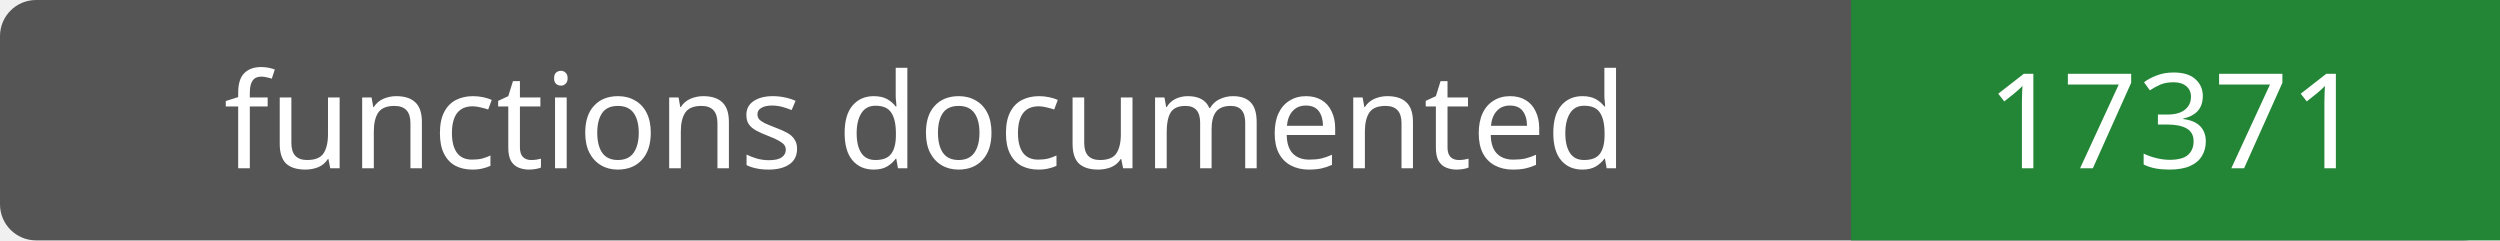
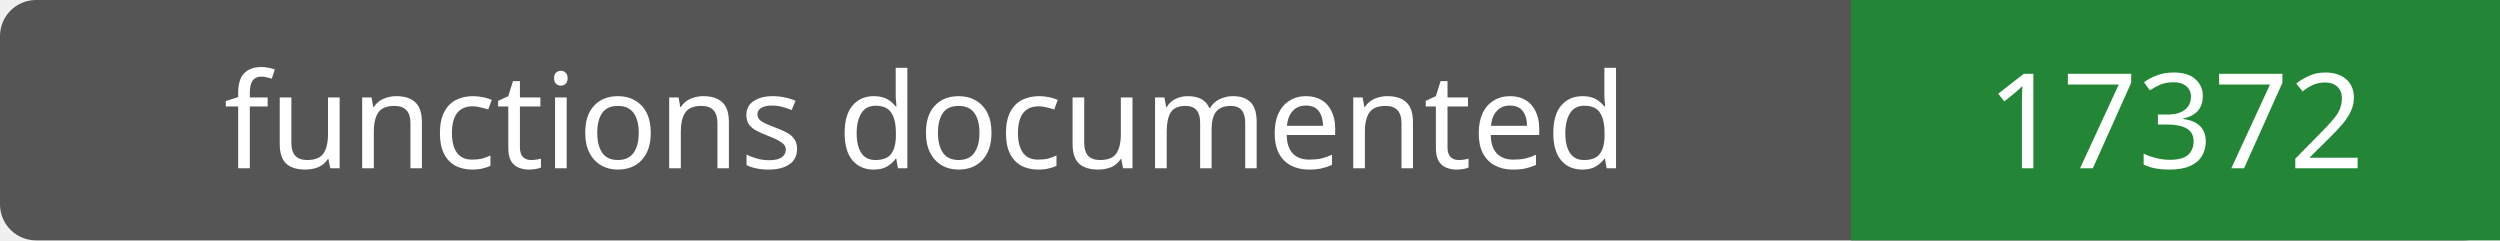
- <svg xmlns="http://www.w3.org/2000/svg" width="208" height="20" role="img" aria-label="functions documented: 17371">
+ <svg xmlns="http://www.w3.org/2000/svg" width="208" height="20" role="img" aria-label="functions documented: 17372">
  <rect width="208" height="20" rx="3" fill="#555" />
  <path fill="#238636" d="M154 0h54v20H154z" />
  <g fill="#fff" text-anchor="middle" font-family="Verdana,sans-serif" font-size="11">
    <text x="77.0" y="14">functions documented</text>
-     <text x="181.0" y="14">17371</text>
+     <text x="181.0" y="14">17372</text>
  </g>
</svg>
